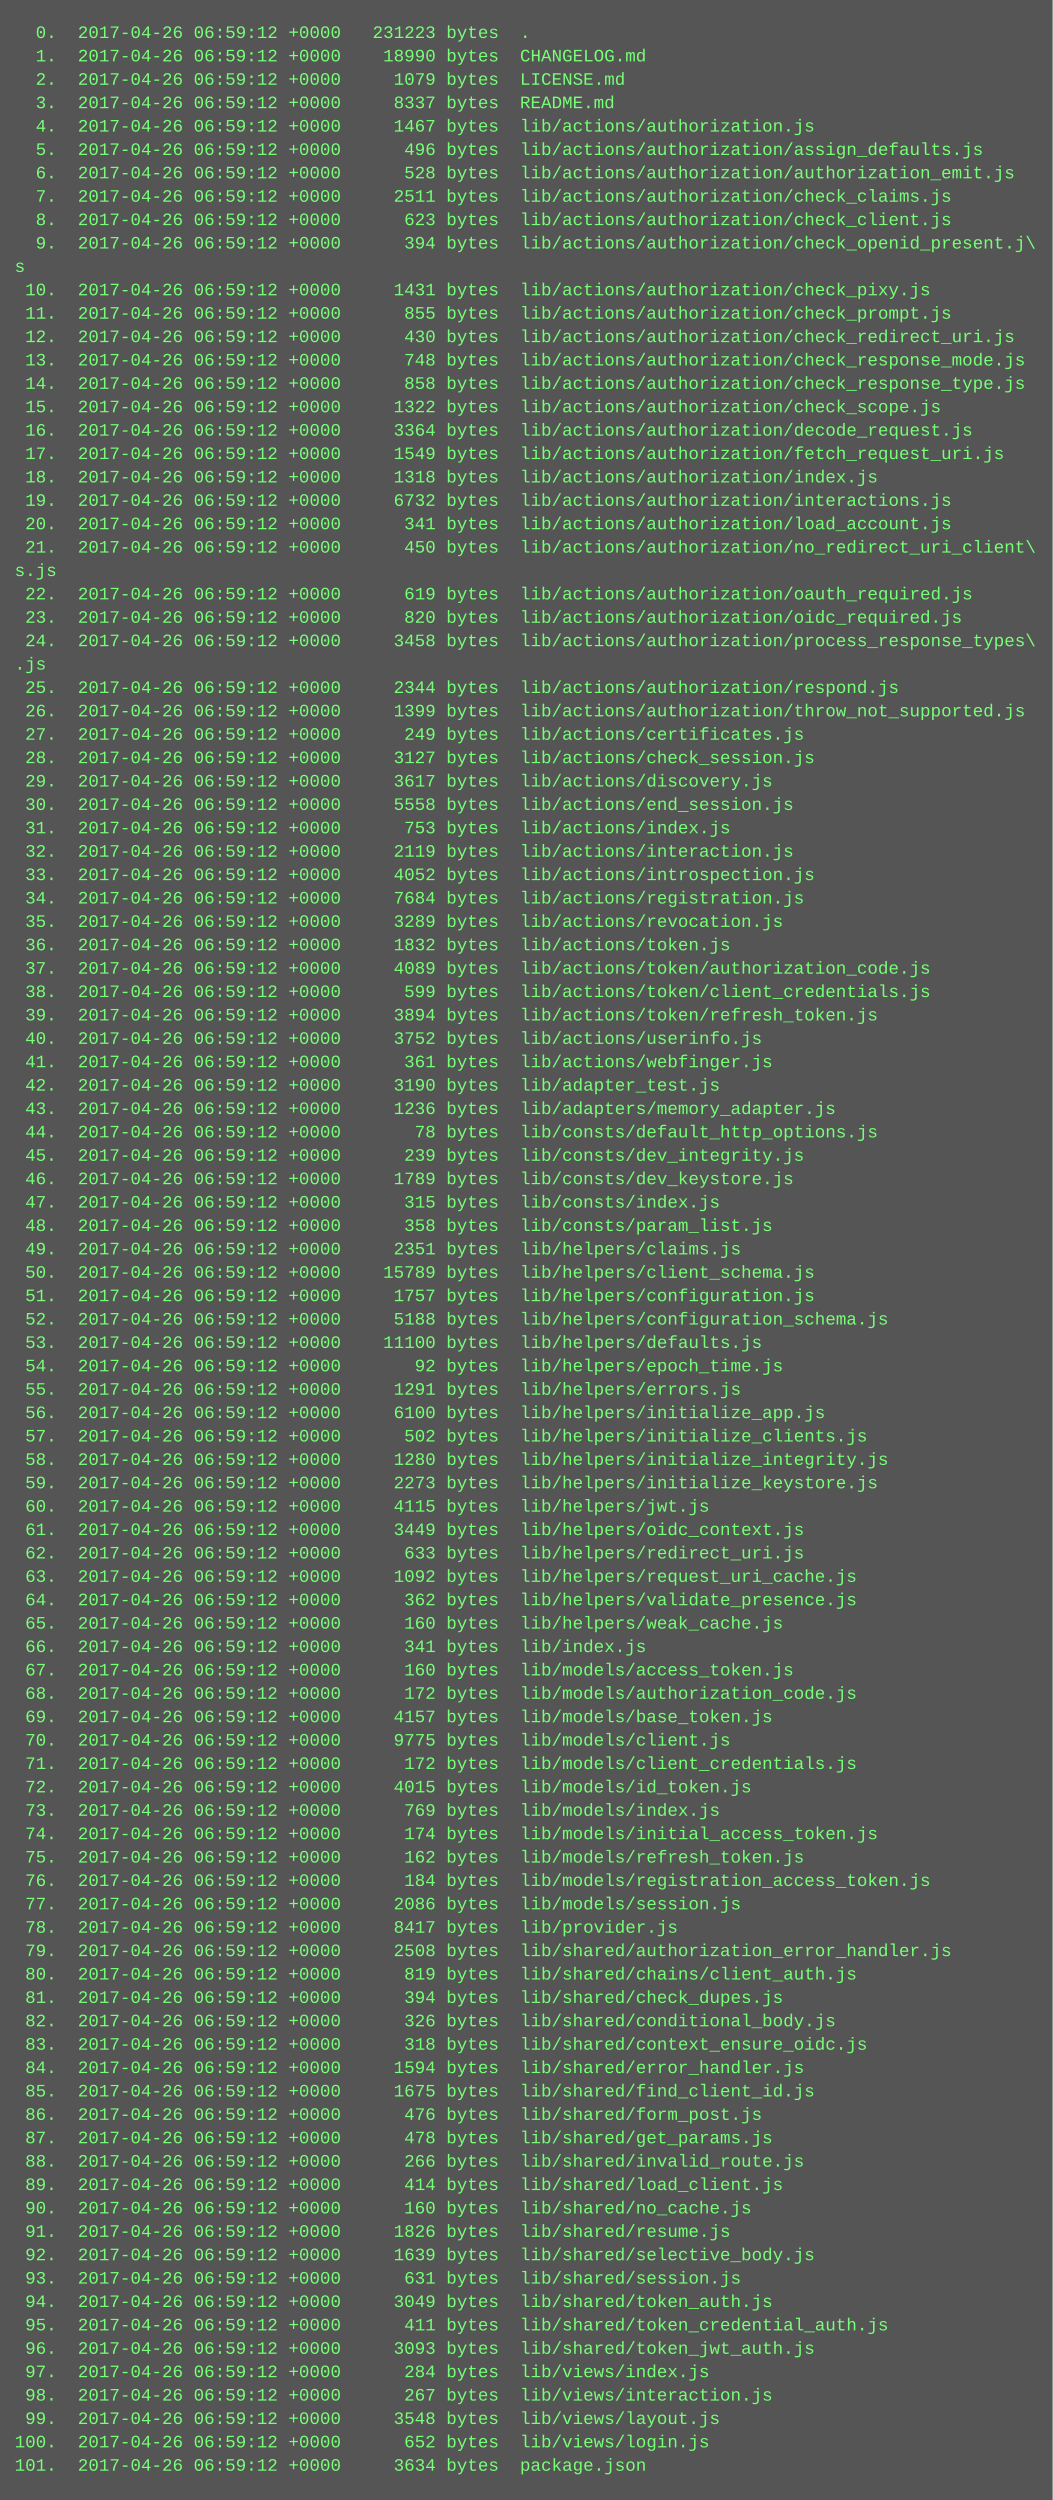
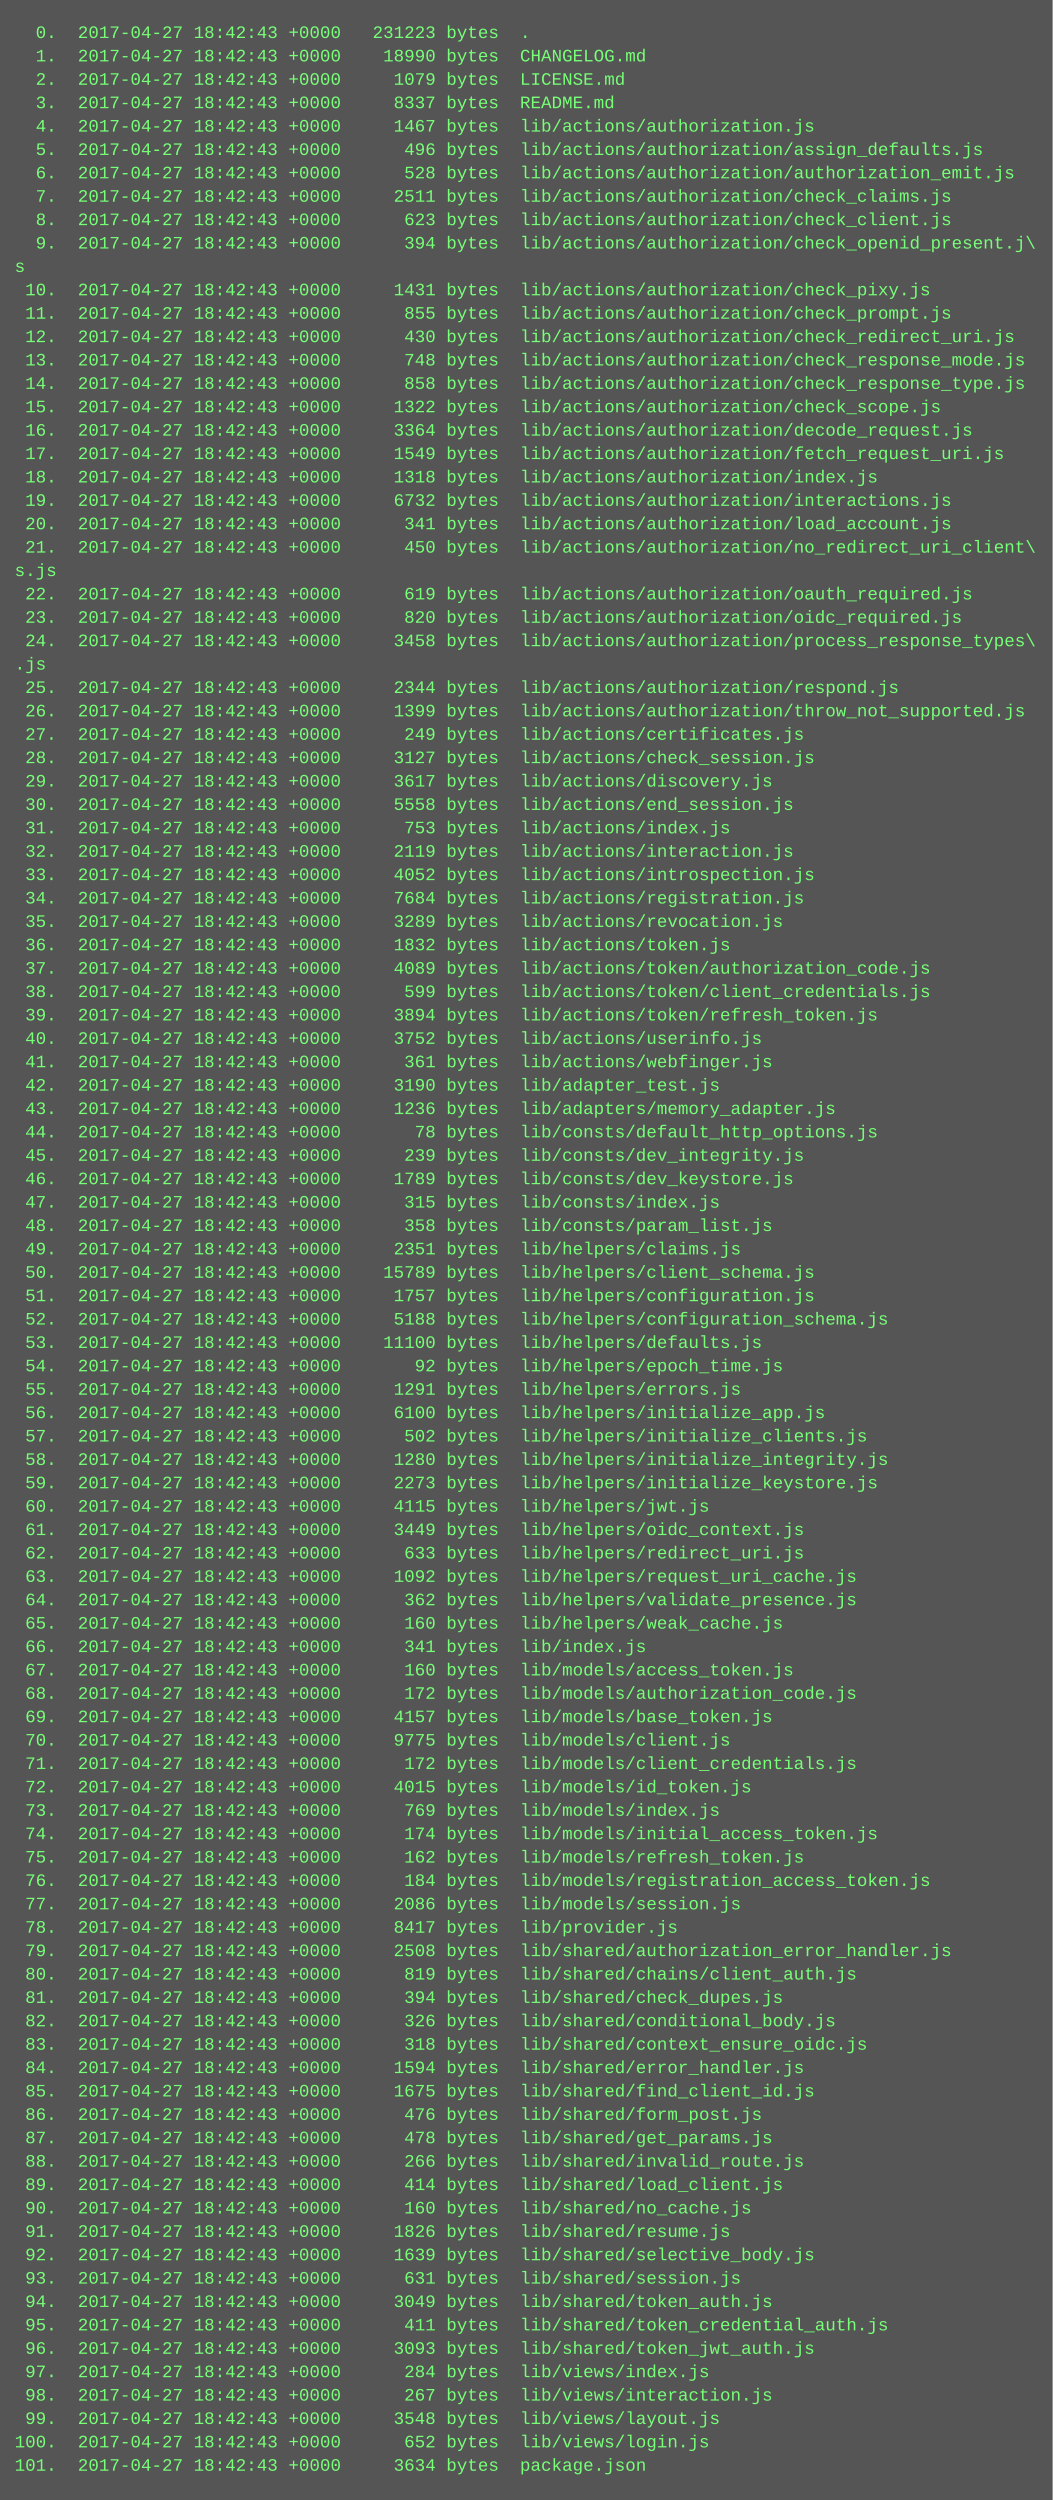
<svg xmlns="http://www.w3.org/2000/svg" height="1710" width="720">
  <rect height="1710" fill="#555" width="720" />
  <text fill="#7f7" font-family="Courier New" font-size="12" xml:space="preserve">
-     <tspan x="10" y="26">  0.  2017-04-26 06:59:12 +0000   231223 bytes  .</tspan>
-     <tspan x="10" y="42">  1.  2017-04-26 06:59:12 +0000    18990 bytes  CHANGELOG.md</tspan>
-     <tspan x="10" y="58">  2.  2017-04-26 06:59:12 +0000     1079 bytes  LICENSE.md</tspan>
-     <tspan x="10" y="74">  3.  2017-04-26 06:59:12 +0000     8337 bytes  README.md</tspan>
-     <tspan x="10" y="90">  4.  2017-04-26 06:59:12 +0000     1467 bytes  lib/actions/authorization.js</tspan>
-     <tspan x="10" y="106">  5.  2017-04-26 06:59:12 +0000      496 bytes  lib/actions/authorization/assign_defaults.js</tspan>
-     <tspan x="10" y="122">  6.  2017-04-26 06:59:12 +0000      528 bytes  lib/actions/authorization/authorization_emit.js</tspan>
-     <tspan x="10" y="138">  7.  2017-04-26 06:59:12 +0000     2511 bytes  lib/actions/authorization/check_claims.js</tspan>
-     <tspan x="10" y="154">  8.  2017-04-26 06:59:12 +0000      623 bytes  lib/actions/authorization/check_client.js</tspan>
-     <tspan x="10" y="170">  9.  2017-04-26 06:59:12 +0000      394 bytes  lib/actions/authorization/check_openid_present.j\</tspan>
+     <tspan x="10" y="26">  0.  2017-04-27 18:42:43 +0000   231223 bytes  .</tspan>
+     <tspan x="10" y="42">  1.  2017-04-27 18:42:43 +0000    18990 bytes  CHANGELOG.md</tspan>
+     <tspan x="10" y="58">  2.  2017-04-27 18:42:43 +0000     1079 bytes  LICENSE.md</tspan>
+     <tspan x="10" y="74">  3.  2017-04-27 18:42:43 +0000     8337 bytes  README.md</tspan>
+     <tspan x="10" y="90">  4.  2017-04-27 18:42:43 +0000     1467 bytes  lib/actions/authorization.js</tspan>
+     <tspan x="10" y="106">  5.  2017-04-27 18:42:43 +0000      496 bytes  lib/actions/authorization/assign_defaults.js</tspan>
+     <tspan x="10" y="122">  6.  2017-04-27 18:42:43 +0000      528 bytes  lib/actions/authorization/authorization_emit.js</tspan>
+     <tspan x="10" y="138">  7.  2017-04-27 18:42:43 +0000     2511 bytes  lib/actions/authorization/check_claims.js</tspan>
+     <tspan x="10" y="154">  8.  2017-04-27 18:42:43 +0000      623 bytes  lib/actions/authorization/check_client.js</tspan>
+     <tspan x="10" y="170">  9.  2017-04-27 18:42:43 +0000      394 bytes  lib/actions/authorization/check_openid_present.j\</tspan>
    <tspan x="10" y="186">s</tspan>
-     <tspan x="10" y="202"> 10.  2017-04-26 06:59:12 +0000     1431 bytes  lib/actions/authorization/check_pixy.js</tspan>
-     <tspan x="10" y="218"> 11.  2017-04-26 06:59:12 +0000      855 bytes  lib/actions/authorization/check_prompt.js</tspan>
-     <tspan x="10" y="234"> 12.  2017-04-26 06:59:12 +0000      430 bytes  lib/actions/authorization/check_redirect_uri.js</tspan>
-     <tspan x="10" y="250"> 13.  2017-04-26 06:59:12 +0000      748 bytes  lib/actions/authorization/check_response_mode.js</tspan>
-     <tspan x="10" y="266"> 14.  2017-04-26 06:59:12 +0000      858 bytes  lib/actions/authorization/check_response_type.js</tspan>
-     <tspan x="10" y="282"> 15.  2017-04-26 06:59:12 +0000     1322 bytes  lib/actions/authorization/check_scope.js</tspan>
-     <tspan x="10" y="298"> 16.  2017-04-26 06:59:12 +0000     3364 bytes  lib/actions/authorization/decode_request.js</tspan>
-     <tspan x="10" y="314"> 17.  2017-04-26 06:59:12 +0000     1549 bytes  lib/actions/authorization/fetch_request_uri.js</tspan>
-     <tspan x="10" y="330"> 18.  2017-04-26 06:59:12 +0000     1318 bytes  lib/actions/authorization/index.js</tspan>
-     <tspan x="10" y="346"> 19.  2017-04-26 06:59:12 +0000     6732 bytes  lib/actions/authorization/interactions.js</tspan>
-     <tspan x="10" y="362"> 20.  2017-04-26 06:59:12 +0000      341 bytes  lib/actions/authorization/load_account.js</tspan>
-     <tspan x="10" y="378"> 21.  2017-04-26 06:59:12 +0000      450 bytes  lib/actions/authorization/no_redirect_uri_client\</tspan>
+     <tspan x="10" y="202"> 10.  2017-04-27 18:42:43 +0000     1431 bytes  lib/actions/authorization/check_pixy.js</tspan>
+     <tspan x="10" y="218"> 11.  2017-04-27 18:42:43 +0000      855 bytes  lib/actions/authorization/check_prompt.js</tspan>
+     <tspan x="10" y="234"> 12.  2017-04-27 18:42:43 +0000      430 bytes  lib/actions/authorization/check_redirect_uri.js</tspan>
+     <tspan x="10" y="250"> 13.  2017-04-27 18:42:43 +0000      748 bytes  lib/actions/authorization/check_response_mode.js</tspan>
+     <tspan x="10" y="266"> 14.  2017-04-27 18:42:43 +0000      858 bytes  lib/actions/authorization/check_response_type.js</tspan>
+     <tspan x="10" y="282"> 15.  2017-04-27 18:42:43 +0000     1322 bytes  lib/actions/authorization/check_scope.js</tspan>
+     <tspan x="10" y="298"> 16.  2017-04-27 18:42:43 +0000     3364 bytes  lib/actions/authorization/decode_request.js</tspan>
+     <tspan x="10" y="314"> 17.  2017-04-27 18:42:43 +0000     1549 bytes  lib/actions/authorization/fetch_request_uri.js</tspan>
+     <tspan x="10" y="330"> 18.  2017-04-27 18:42:43 +0000     1318 bytes  lib/actions/authorization/index.js</tspan>
+     <tspan x="10" y="346"> 19.  2017-04-27 18:42:43 +0000     6732 bytes  lib/actions/authorization/interactions.js</tspan>
+     <tspan x="10" y="362"> 20.  2017-04-27 18:42:43 +0000      341 bytes  lib/actions/authorization/load_account.js</tspan>
+     <tspan x="10" y="378"> 21.  2017-04-27 18:42:43 +0000      450 bytes  lib/actions/authorization/no_redirect_uri_client\</tspan>
    <tspan x="10" y="394">s.js</tspan>
-     <tspan x="10" y="410"> 22.  2017-04-26 06:59:12 +0000      619 bytes  lib/actions/authorization/oauth_required.js</tspan>
-     <tspan x="10" y="426"> 23.  2017-04-26 06:59:12 +0000      820 bytes  lib/actions/authorization/oidc_required.js</tspan>
-     <tspan x="10" y="442"> 24.  2017-04-26 06:59:12 +0000     3458 bytes  lib/actions/authorization/process_response_types\</tspan>
+     <tspan x="10" y="410"> 22.  2017-04-27 18:42:43 +0000      619 bytes  lib/actions/authorization/oauth_required.js</tspan>
+     <tspan x="10" y="426"> 23.  2017-04-27 18:42:43 +0000      820 bytes  lib/actions/authorization/oidc_required.js</tspan>
+     <tspan x="10" y="442"> 24.  2017-04-27 18:42:43 +0000     3458 bytes  lib/actions/authorization/process_response_types\</tspan>
    <tspan x="10" y="458">.js</tspan>
-     <tspan x="10" y="474"> 25.  2017-04-26 06:59:12 +0000     2344 bytes  lib/actions/authorization/respond.js</tspan>
-     <tspan x="10" y="490"> 26.  2017-04-26 06:59:12 +0000     1399 bytes  lib/actions/authorization/throw_not_supported.js</tspan>
-     <tspan x="10" y="506"> 27.  2017-04-26 06:59:12 +0000      249 bytes  lib/actions/certificates.js</tspan>
-     <tspan x="10" y="522"> 28.  2017-04-26 06:59:12 +0000     3127 bytes  lib/actions/check_session.js</tspan>
-     <tspan x="10" y="538"> 29.  2017-04-26 06:59:12 +0000     3617 bytes  lib/actions/discovery.js</tspan>
-     <tspan x="10" y="554"> 30.  2017-04-26 06:59:12 +0000     5558 bytes  lib/actions/end_session.js</tspan>
-     <tspan x="10" y="570"> 31.  2017-04-26 06:59:12 +0000      753 bytes  lib/actions/index.js</tspan>
-     <tspan x="10" y="586"> 32.  2017-04-26 06:59:12 +0000     2119 bytes  lib/actions/interaction.js</tspan>
-     <tspan x="10" y="602"> 33.  2017-04-26 06:59:12 +0000     4052 bytes  lib/actions/introspection.js</tspan>
-     <tspan x="10" y="618"> 34.  2017-04-26 06:59:12 +0000     7684 bytes  lib/actions/registration.js</tspan>
-     <tspan x="10" y="634"> 35.  2017-04-26 06:59:12 +0000     3289 bytes  lib/actions/revocation.js</tspan>
-     <tspan x="10" y="650"> 36.  2017-04-26 06:59:12 +0000     1832 bytes  lib/actions/token.js</tspan>
-     <tspan x="10" y="666"> 37.  2017-04-26 06:59:12 +0000     4089 bytes  lib/actions/token/authorization_code.js</tspan>
-     <tspan x="10" y="682"> 38.  2017-04-26 06:59:12 +0000      599 bytes  lib/actions/token/client_credentials.js</tspan>
-     <tspan x="10" y="698"> 39.  2017-04-26 06:59:12 +0000     3894 bytes  lib/actions/token/refresh_token.js</tspan>
-     <tspan x="10" y="714"> 40.  2017-04-26 06:59:12 +0000     3752 bytes  lib/actions/userinfo.js</tspan>
-     <tspan x="10" y="730"> 41.  2017-04-26 06:59:12 +0000      361 bytes  lib/actions/webfinger.js</tspan>
-     <tspan x="10" y="746"> 42.  2017-04-26 06:59:12 +0000     3190 bytes  lib/adapter_test.js</tspan>
-     <tspan x="10" y="762"> 43.  2017-04-26 06:59:12 +0000     1236 bytes  lib/adapters/memory_adapter.js</tspan>
-     <tspan x="10" y="778"> 44.  2017-04-26 06:59:12 +0000       78 bytes  lib/consts/default_http_options.js</tspan>
-     <tspan x="10" y="794"> 45.  2017-04-26 06:59:12 +0000      239 bytes  lib/consts/dev_integrity.js</tspan>
-     <tspan x="10" y="810"> 46.  2017-04-26 06:59:12 +0000     1789 bytes  lib/consts/dev_keystore.js</tspan>
-     <tspan x="10" y="826"> 47.  2017-04-26 06:59:12 +0000      315 bytes  lib/consts/index.js</tspan>
-     <tspan x="10" y="842"> 48.  2017-04-26 06:59:12 +0000      358 bytes  lib/consts/param_list.js</tspan>
-     <tspan x="10" y="858"> 49.  2017-04-26 06:59:12 +0000     2351 bytes  lib/helpers/claims.js</tspan>
-     <tspan x="10" y="874"> 50.  2017-04-26 06:59:12 +0000    15789 bytes  lib/helpers/client_schema.js</tspan>
-     <tspan x="10" y="890"> 51.  2017-04-26 06:59:12 +0000     1757 bytes  lib/helpers/configuration.js</tspan>
-     <tspan x="10" y="906"> 52.  2017-04-26 06:59:12 +0000     5188 bytes  lib/helpers/configuration_schema.js</tspan>
-     <tspan x="10" y="922"> 53.  2017-04-26 06:59:12 +0000    11100 bytes  lib/helpers/defaults.js</tspan>
-     <tspan x="10" y="938"> 54.  2017-04-26 06:59:12 +0000       92 bytes  lib/helpers/epoch_time.js</tspan>
-     <tspan x="10" y="954"> 55.  2017-04-26 06:59:12 +0000     1291 bytes  lib/helpers/errors.js</tspan>
-     <tspan x="10" y="970"> 56.  2017-04-26 06:59:12 +0000     6100 bytes  lib/helpers/initialize_app.js</tspan>
-     <tspan x="10" y="986"> 57.  2017-04-26 06:59:12 +0000      502 bytes  lib/helpers/initialize_clients.js</tspan>
-     <tspan x="10" y="1002"> 58.  2017-04-26 06:59:12 +0000     1280 bytes  lib/helpers/initialize_integrity.js</tspan>
-     <tspan x="10" y="1018"> 59.  2017-04-26 06:59:12 +0000     2273 bytes  lib/helpers/initialize_keystore.js</tspan>
-     <tspan x="10" y="1034"> 60.  2017-04-26 06:59:12 +0000     4115 bytes  lib/helpers/jwt.js</tspan>
-     <tspan x="10" y="1050"> 61.  2017-04-26 06:59:12 +0000     3449 bytes  lib/helpers/oidc_context.js</tspan>
-     <tspan x="10" y="1066"> 62.  2017-04-26 06:59:12 +0000      633 bytes  lib/helpers/redirect_uri.js</tspan>
-     <tspan x="10" y="1082"> 63.  2017-04-26 06:59:12 +0000     1092 bytes  lib/helpers/request_uri_cache.js</tspan>
-     <tspan x="10" y="1098"> 64.  2017-04-26 06:59:12 +0000      362 bytes  lib/helpers/validate_presence.js</tspan>
-     <tspan x="10" y="1114"> 65.  2017-04-26 06:59:12 +0000      160 bytes  lib/helpers/weak_cache.js</tspan>
-     <tspan x="10" y="1130"> 66.  2017-04-26 06:59:12 +0000      341 bytes  lib/index.js</tspan>
-     <tspan x="10" y="1146"> 67.  2017-04-26 06:59:12 +0000      160 bytes  lib/models/access_token.js</tspan>
-     <tspan x="10" y="1162"> 68.  2017-04-26 06:59:12 +0000      172 bytes  lib/models/authorization_code.js</tspan>
-     <tspan x="10" y="1178"> 69.  2017-04-26 06:59:12 +0000     4157 bytes  lib/models/base_token.js</tspan>
-     <tspan x="10" y="1194"> 70.  2017-04-26 06:59:12 +0000     9775 bytes  lib/models/client.js</tspan>
-     <tspan x="10" y="1210"> 71.  2017-04-26 06:59:12 +0000      172 bytes  lib/models/client_credentials.js</tspan>
-     <tspan x="10" y="1226"> 72.  2017-04-26 06:59:12 +0000     4015 bytes  lib/models/id_token.js</tspan>
-     <tspan x="10" y="1242"> 73.  2017-04-26 06:59:12 +0000      769 bytes  lib/models/index.js</tspan>
-     <tspan x="10" y="1258"> 74.  2017-04-26 06:59:12 +0000      174 bytes  lib/models/initial_access_token.js</tspan>
-     <tspan x="10" y="1274"> 75.  2017-04-26 06:59:12 +0000      162 bytes  lib/models/refresh_token.js</tspan>
-     <tspan x="10" y="1290"> 76.  2017-04-26 06:59:12 +0000      184 bytes  lib/models/registration_access_token.js</tspan>
-     <tspan x="10" y="1306"> 77.  2017-04-26 06:59:12 +0000     2086 bytes  lib/models/session.js</tspan>
-     <tspan x="10" y="1322"> 78.  2017-04-26 06:59:12 +0000     8417 bytes  lib/provider.js</tspan>
-     <tspan x="10" y="1338"> 79.  2017-04-26 06:59:12 +0000     2508 bytes  lib/shared/authorization_error_handler.js</tspan>
-     <tspan x="10" y="1354"> 80.  2017-04-26 06:59:12 +0000      819 bytes  lib/shared/chains/client_auth.js</tspan>
-     <tspan x="10" y="1370"> 81.  2017-04-26 06:59:12 +0000      394 bytes  lib/shared/check_dupes.js</tspan>
-     <tspan x="10" y="1386"> 82.  2017-04-26 06:59:12 +0000      326 bytes  lib/shared/conditional_body.js</tspan>
-     <tspan x="10" y="1402"> 83.  2017-04-26 06:59:12 +0000      318 bytes  lib/shared/context_ensure_oidc.js</tspan>
-     <tspan x="10" y="1418"> 84.  2017-04-26 06:59:12 +0000     1594 bytes  lib/shared/error_handler.js</tspan>
-     <tspan x="10" y="1434"> 85.  2017-04-26 06:59:12 +0000     1675 bytes  lib/shared/find_client_id.js</tspan>
-     <tspan x="10" y="1450"> 86.  2017-04-26 06:59:12 +0000      476 bytes  lib/shared/form_post.js</tspan>
-     <tspan x="10" y="1466"> 87.  2017-04-26 06:59:12 +0000      478 bytes  lib/shared/get_params.js</tspan>
-     <tspan x="10" y="1482"> 88.  2017-04-26 06:59:12 +0000      266 bytes  lib/shared/invalid_route.js</tspan>
-     <tspan x="10" y="1498"> 89.  2017-04-26 06:59:12 +0000      414 bytes  lib/shared/load_client.js</tspan>
-     <tspan x="10" y="1514"> 90.  2017-04-26 06:59:12 +0000      160 bytes  lib/shared/no_cache.js</tspan>
-     <tspan x="10" y="1530"> 91.  2017-04-26 06:59:12 +0000     1826 bytes  lib/shared/resume.js</tspan>
-     <tspan x="10" y="1546"> 92.  2017-04-26 06:59:12 +0000     1639 bytes  lib/shared/selective_body.js</tspan>
-     <tspan x="10" y="1562"> 93.  2017-04-26 06:59:12 +0000      631 bytes  lib/shared/session.js</tspan>
-     <tspan x="10" y="1578"> 94.  2017-04-26 06:59:12 +0000     3049 bytes  lib/shared/token_auth.js</tspan>
-     <tspan x="10" y="1594"> 95.  2017-04-26 06:59:12 +0000      411 bytes  lib/shared/token_credential_auth.js</tspan>
-     <tspan x="10" y="1610"> 96.  2017-04-26 06:59:12 +0000     3093 bytes  lib/shared/token_jwt_auth.js</tspan>
-     <tspan x="10" y="1626"> 97.  2017-04-26 06:59:12 +0000      284 bytes  lib/views/index.js</tspan>
-     <tspan x="10" y="1642"> 98.  2017-04-26 06:59:12 +0000      267 bytes  lib/views/interaction.js</tspan>
-     <tspan x="10" y="1658"> 99.  2017-04-26 06:59:12 +0000     3548 bytes  lib/views/layout.js</tspan>
-     <tspan x="10" y="1674">100.  2017-04-26 06:59:12 +0000      652 bytes  lib/views/login.js</tspan>
-     <tspan x="10" y="1690">101.  2017-04-26 06:59:12 +0000     3634 bytes  package.json</tspan>
+     <tspan x="10" y="474"> 25.  2017-04-27 18:42:43 +0000     2344 bytes  lib/actions/authorization/respond.js</tspan>
+     <tspan x="10" y="490"> 26.  2017-04-27 18:42:43 +0000     1399 bytes  lib/actions/authorization/throw_not_supported.js</tspan>
+     <tspan x="10" y="506"> 27.  2017-04-27 18:42:43 +0000      249 bytes  lib/actions/certificates.js</tspan>
+     <tspan x="10" y="522"> 28.  2017-04-27 18:42:43 +0000     3127 bytes  lib/actions/check_session.js</tspan>
+     <tspan x="10" y="538"> 29.  2017-04-27 18:42:43 +0000     3617 bytes  lib/actions/discovery.js</tspan>
+     <tspan x="10" y="554"> 30.  2017-04-27 18:42:43 +0000     5558 bytes  lib/actions/end_session.js</tspan>
+     <tspan x="10" y="570"> 31.  2017-04-27 18:42:43 +0000      753 bytes  lib/actions/index.js</tspan>
+     <tspan x="10" y="586"> 32.  2017-04-27 18:42:43 +0000     2119 bytes  lib/actions/interaction.js</tspan>
+     <tspan x="10" y="602"> 33.  2017-04-27 18:42:43 +0000     4052 bytes  lib/actions/introspection.js</tspan>
+     <tspan x="10" y="618"> 34.  2017-04-27 18:42:43 +0000     7684 bytes  lib/actions/registration.js</tspan>
+     <tspan x="10" y="634"> 35.  2017-04-27 18:42:43 +0000     3289 bytes  lib/actions/revocation.js</tspan>
+     <tspan x="10" y="650"> 36.  2017-04-27 18:42:43 +0000     1832 bytes  lib/actions/token.js</tspan>
+     <tspan x="10" y="666"> 37.  2017-04-27 18:42:43 +0000     4089 bytes  lib/actions/token/authorization_code.js</tspan>
+     <tspan x="10" y="682"> 38.  2017-04-27 18:42:43 +0000      599 bytes  lib/actions/token/client_credentials.js</tspan>
+     <tspan x="10" y="698"> 39.  2017-04-27 18:42:43 +0000     3894 bytes  lib/actions/token/refresh_token.js</tspan>
+     <tspan x="10" y="714"> 40.  2017-04-27 18:42:43 +0000     3752 bytes  lib/actions/userinfo.js</tspan>
+     <tspan x="10" y="730"> 41.  2017-04-27 18:42:43 +0000      361 bytes  lib/actions/webfinger.js</tspan>
+     <tspan x="10" y="746"> 42.  2017-04-27 18:42:43 +0000     3190 bytes  lib/adapter_test.js</tspan>
+     <tspan x="10" y="762"> 43.  2017-04-27 18:42:43 +0000     1236 bytes  lib/adapters/memory_adapter.js</tspan>
+     <tspan x="10" y="778"> 44.  2017-04-27 18:42:43 +0000       78 bytes  lib/consts/default_http_options.js</tspan>
+     <tspan x="10" y="794"> 45.  2017-04-27 18:42:43 +0000      239 bytes  lib/consts/dev_integrity.js</tspan>
+     <tspan x="10" y="810"> 46.  2017-04-27 18:42:43 +0000     1789 bytes  lib/consts/dev_keystore.js</tspan>
+     <tspan x="10" y="826"> 47.  2017-04-27 18:42:43 +0000      315 bytes  lib/consts/index.js</tspan>
+     <tspan x="10" y="842"> 48.  2017-04-27 18:42:43 +0000      358 bytes  lib/consts/param_list.js</tspan>
+     <tspan x="10" y="858"> 49.  2017-04-27 18:42:43 +0000     2351 bytes  lib/helpers/claims.js</tspan>
+     <tspan x="10" y="874"> 50.  2017-04-27 18:42:43 +0000    15789 bytes  lib/helpers/client_schema.js</tspan>
+     <tspan x="10" y="890"> 51.  2017-04-27 18:42:43 +0000     1757 bytes  lib/helpers/configuration.js</tspan>
+     <tspan x="10" y="906"> 52.  2017-04-27 18:42:43 +0000     5188 bytes  lib/helpers/configuration_schema.js</tspan>
+     <tspan x="10" y="922"> 53.  2017-04-27 18:42:43 +0000    11100 bytes  lib/helpers/defaults.js</tspan>
+     <tspan x="10" y="938"> 54.  2017-04-27 18:42:43 +0000       92 bytes  lib/helpers/epoch_time.js</tspan>
+     <tspan x="10" y="954"> 55.  2017-04-27 18:42:43 +0000     1291 bytes  lib/helpers/errors.js</tspan>
+     <tspan x="10" y="970"> 56.  2017-04-27 18:42:43 +0000     6100 bytes  lib/helpers/initialize_app.js</tspan>
+     <tspan x="10" y="986"> 57.  2017-04-27 18:42:43 +0000      502 bytes  lib/helpers/initialize_clients.js</tspan>
+     <tspan x="10" y="1002"> 58.  2017-04-27 18:42:43 +0000     1280 bytes  lib/helpers/initialize_integrity.js</tspan>
+     <tspan x="10" y="1018"> 59.  2017-04-27 18:42:43 +0000     2273 bytes  lib/helpers/initialize_keystore.js</tspan>
+     <tspan x="10" y="1034"> 60.  2017-04-27 18:42:43 +0000     4115 bytes  lib/helpers/jwt.js</tspan>
+     <tspan x="10" y="1050"> 61.  2017-04-27 18:42:43 +0000     3449 bytes  lib/helpers/oidc_context.js</tspan>
+     <tspan x="10" y="1066"> 62.  2017-04-27 18:42:43 +0000      633 bytes  lib/helpers/redirect_uri.js</tspan>
+     <tspan x="10" y="1082"> 63.  2017-04-27 18:42:43 +0000     1092 bytes  lib/helpers/request_uri_cache.js</tspan>
+     <tspan x="10" y="1098"> 64.  2017-04-27 18:42:43 +0000      362 bytes  lib/helpers/validate_presence.js</tspan>
+     <tspan x="10" y="1114"> 65.  2017-04-27 18:42:43 +0000      160 bytes  lib/helpers/weak_cache.js</tspan>
+     <tspan x="10" y="1130"> 66.  2017-04-27 18:42:43 +0000      341 bytes  lib/index.js</tspan>
+     <tspan x="10" y="1146"> 67.  2017-04-27 18:42:43 +0000      160 bytes  lib/models/access_token.js</tspan>
+     <tspan x="10" y="1162"> 68.  2017-04-27 18:42:43 +0000      172 bytes  lib/models/authorization_code.js</tspan>
+     <tspan x="10" y="1178"> 69.  2017-04-27 18:42:43 +0000     4157 bytes  lib/models/base_token.js</tspan>
+     <tspan x="10" y="1194"> 70.  2017-04-27 18:42:43 +0000     9775 bytes  lib/models/client.js</tspan>
+     <tspan x="10" y="1210"> 71.  2017-04-27 18:42:43 +0000      172 bytes  lib/models/client_credentials.js</tspan>
+     <tspan x="10" y="1226"> 72.  2017-04-27 18:42:43 +0000     4015 bytes  lib/models/id_token.js</tspan>
+     <tspan x="10" y="1242"> 73.  2017-04-27 18:42:43 +0000      769 bytes  lib/models/index.js</tspan>
+     <tspan x="10" y="1258"> 74.  2017-04-27 18:42:43 +0000      174 bytes  lib/models/initial_access_token.js</tspan>
+     <tspan x="10" y="1274"> 75.  2017-04-27 18:42:43 +0000      162 bytes  lib/models/refresh_token.js</tspan>
+     <tspan x="10" y="1290"> 76.  2017-04-27 18:42:43 +0000      184 bytes  lib/models/registration_access_token.js</tspan>
+     <tspan x="10" y="1306"> 77.  2017-04-27 18:42:43 +0000     2086 bytes  lib/models/session.js</tspan>
+     <tspan x="10" y="1322"> 78.  2017-04-27 18:42:43 +0000     8417 bytes  lib/provider.js</tspan>
+     <tspan x="10" y="1338"> 79.  2017-04-27 18:42:43 +0000     2508 bytes  lib/shared/authorization_error_handler.js</tspan>
+     <tspan x="10" y="1354"> 80.  2017-04-27 18:42:43 +0000      819 bytes  lib/shared/chains/client_auth.js</tspan>
+     <tspan x="10" y="1370"> 81.  2017-04-27 18:42:43 +0000      394 bytes  lib/shared/check_dupes.js</tspan>
+     <tspan x="10" y="1386"> 82.  2017-04-27 18:42:43 +0000      326 bytes  lib/shared/conditional_body.js</tspan>
+     <tspan x="10" y="1402"> 83.  2017-04-27 18:42:43 +0000      318 bytes  lib/shared/context_ensure_oidc.js</tspan>
+     <tspan x="10" y="1418"> 84.  2017-04-27 18:42:43 +0000     1594 bytes  lib/shared/error_handler.js</tspan>
+     <tspan x="10" y="1434"> 85.  2017-04-27 18:42:43 +0000     1675 bytes  lib/shared/find_client_id.js</tspan>
+     <tspan x="10" y="1450"> 86.  2017-04-27 18:42:43 +0000      476 bytes  lib/shared/form_post.js</tspan>
+     <tspan x="10" y="1466"> 87.  2017-04-27 18:42:43 +0000      478 bytes  lib/shared/get_params.js</tspan>
+     <tspan x="10" y="1482"> 88.  2017-04-27 18:42:43 +0000      266 bytes  lib/shared/invalid_route.js</tspan>
+     <tspan x="10" y="1498"> 89.  2017-04-27 18:42:43 +0000      414 bytes  lib/shared/load_client.js</tspan>
+     <tspan x="10" y="1514"> 90.  2017-04-27 18:42:43 +0000      160 bytes  lib/shared/no_cache.js</tspan>
+     <tspan x="10" y="1530"> 91.  2017-04-27 18:42:43 +0000     1826 bytes  lib/shared/resume.js</tspan>
+     <tspan x="10" y="1546"> 92.  2017-04-27 18:42:43 +0000     1639 bytes  lib/shared/selective_body.js</tspan>
+     <tspan x="10" y="1562"> 93.  2017-04-27 18:42:43 +0000      631 bytes  lib/shared/session.js</tspan>
+     <tspan x="10" y="1578"> 94.  2017-04-27 18:42:43 +0000     3049 bytes  lib/shared/token_auth.js</tspan>
+     <tspan x="10" y="1594"> 95.  2017-04-27 18:42:43 +0000      411 bytes  lib/shared/token_credential_auth.js</tspan>
+     <tspan x="10" y="1610"> 96.  2017-04-27 18:42:43 +0000     3093 bytes  lib/shared/token_jwt_auth.js</tspan>
+     <tspan x="10" y="1626"> 97.  2017-04-27 18:42:43 +0000      284 bytes  lib/views/index.js</tspan>
+     <tspan x="10" y="1642"> 98.  2017-04-27 18:42:43 +0000      267 bytes  lib/views/interaction.js</tspan>
+     <tspan x="10" y="1658"> 99.  2017-04-27 18:42:43 +0000     3548 bytes  lib/views/layout.js</tspan>
+     <tspan x="10" y="1674">100.  2017-04-27 18:42:43 +0000      652 bytes  lib/views/login.js</tspan>
+     <tspan x="10" y="1690">101.  2017-04-27 18:42:43 +0000     3634 bytes  package.json</tspan>
  </text>
</svg>
